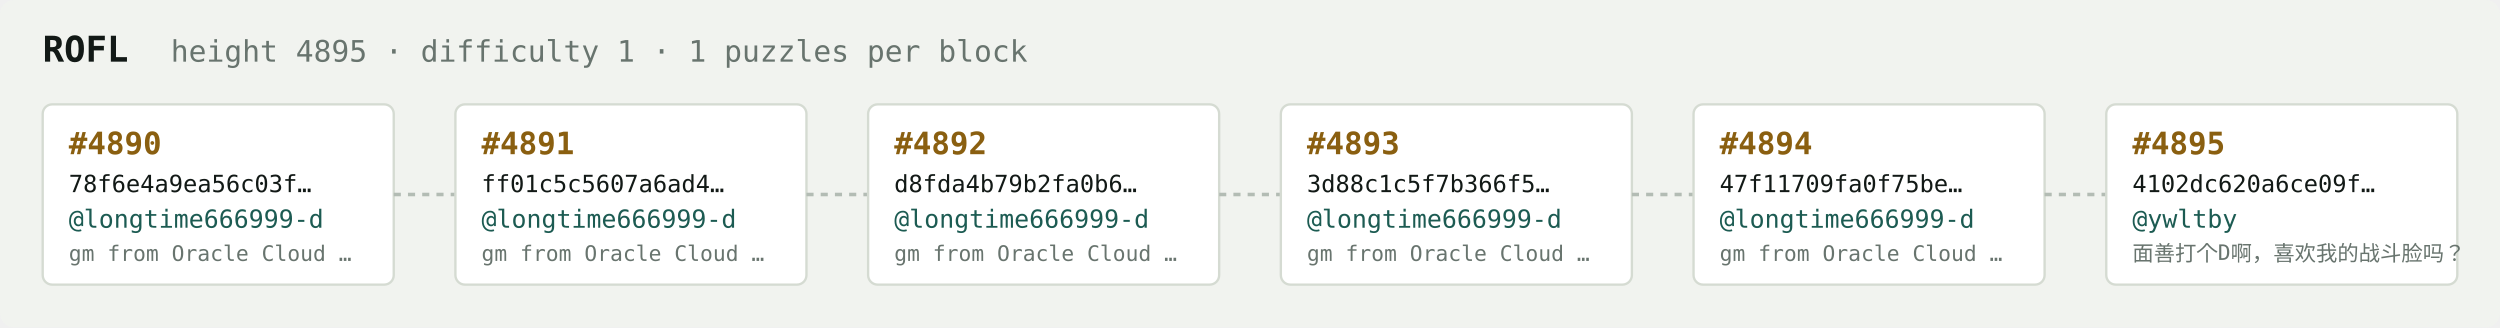
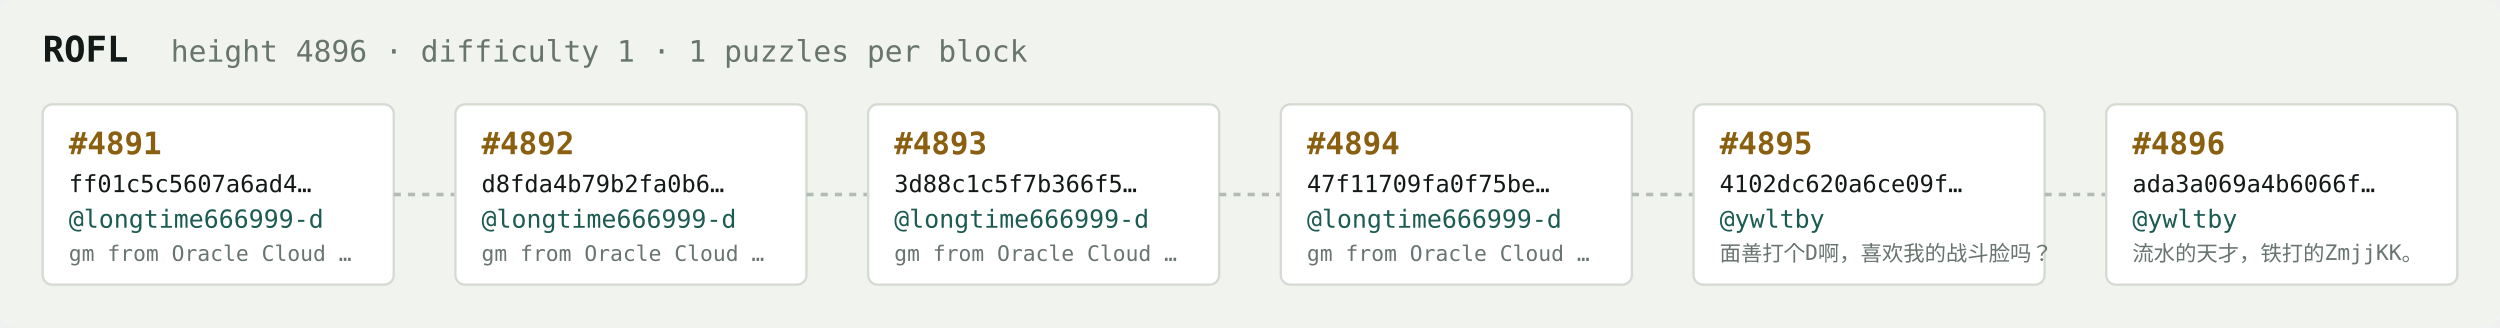
<svg xmlns="http://www.w3.org/2000/svg" width="1054" height="138" viewBox="0 0 1054 138" font-family="ui-monospace,SFMono-Regular,Menlo,monospace">
  <rect fill="#f1f3ef" width="1054" height="138" rx="6" />
  <text x="18" y="26" fill="#121916" font-size="15" font-weight="700">ROFL</text>
-   <text x="72" y="26" fill="#68746e" font-size="12.5">height 4895 · difficulty 1 · 1 puzzles per block</text>
+   <text x="72" y="26" fill="#68746e" font-size="12.5">height 4896 · difficulty 1 · 1 puzzles per block</text>
  <rect x="18" y="44" width="148" height="76" rx="4" fill="#ffffff" stroke="#d5dbd2" stroke-width="1" />
-   <text x="29" y="65" fill="#8a5f10" font-size="13" font-weight="700">#4890</text>
-   <text x="29" y="81" fill="#121916" font-size="10">78f6e4a9ea56c03f…</text>
+   <text x="29" y="65" fill="#8a5f10" font-size="13" font-weight="700">#4891</text>
+   <text x="29" y="81" fill="#121916" font-size="10">ff01c5c5607a6ad4…</text>
  <text x="29" y="96" fill="#1c5b52" font-size="10.5">@longtime666999-d</text>
  <text x="29" y="110" fill="#68746e" font-size="9">gm from Oracle Cloud …</text>
  <line x1="166" y1="82.0" x2="192" y2="82.0" stroke="#b3bcb4" stroke-width="1.5" stroke-dasharray="3 3" />
  <rect x="192" y="44" width="148" height="76" rx="4" fill="#ffffff" stroke="#d5dbd2" stroke-width="1" />
-   <text x="203" y="65" fill="#8a5f10" font-size="13" font-weight="700">#4891</text>
-   <text x="203" y="81" fill="#121916" font-size="10">ff01c5c5607a6ad4…</text>
+   <text x="203" y="65" fill="#8a5f10" font-size="13" font-weight="700">#4892</text>
+   <text x="203" y="81" fill="#121916" font-size="10">d8fda4b79b2fa0b6…</text>
  <text x="203" y="96" fill="#1c5b52" font-size="10.5">@longtime666999-d</text>
  <text x="203" y="110" fill="#68746e" font-size="9">gm from Oracle Cloud …</text>
  <line x1="340" y1="82.0" x2="366" y2="82.0" stroke="#b3bcb4" stroke-width="1.5" stroke-dasharray="3 3" />
  <rect x="366" y="44" width="148" height="76" rx="4" fill="#ffffff" stroke="#d5dbd2" stroke-width="1" />
-   <text x="377" y="65" fill="#8a5f10" font-size="13" font-weight="700">#4892</text>
-   <text x="377" y="81" fill="#121916" font-size="10">d8fda4b79b2fa0b6…</text>
+   <text x="377" y="65" fill="#8a5f10" font-size="13" font-weight="700">#4893</text>
+   <text x="377" y="81" fill="#121916" font-size="10">3d88c1c5f7b366f5…</text>
  <text x="377" y="96" fill="#1c5b52" font-size="10.5">@longtime666999-d</text>
  <text x="377" y="110" fill="#68746e" font-size="9">gm from Oracle Cloud …</text>
  <line x1="514" y1="82.0" x2="540" y2="82.0" stroke="#b3bcb4" stroke-width="1.5" stroke-dasharray="3 3" />
  <rect x="540" y="44" width="148" height="76" rx="4" fill="#ffffff" stroke="#d5dbd2" stroke-width="1" />
-   <text x="551" y="65" fill="#8a5f10" font-size="13" font-weight="700">#4893</text>
-   <text x="551" y="81" fill="#121916" font-size="10">3d88c1c5f7b366f5…</text>
+   <text x="551" y="65" fill="#8a5f10" font-size="13" font-weight="700">#4894</text>
+   <text x="551" y="81" fill="#121916" font-size="10">47f11709fa0f75be…</text>
  <text x="551" y="96" fill="#1c5b52" font-size="10.5">@longtime666999-d</text>
  <text x="551" y="110" fill="#68746e" font-size="9">gm from Oracle Cloud …</text>
  <line x1="688" y1="82.0" x2="714" y2="82.0" stroke="#b3bcb4" stroke-width="1.5" stroke-dasharray="3 3" />
  <rect x="714" y="44" width="148" height="76" rx="4" fill="#ffffff" stroke="#d5dbd2" stroke-width="1" />
-   <text x="725" y="65" fill="#8a5f10" font-size="13" font-weight="700">#4894</text>
-   <text x="725" y="81" fill="#121916" font-size="10">47f11709fa0f75be…</text>
-   <text x="725" y="96" fill="#1c5b52" font-size="10.5">@longtime666999-d</text>
-   <text x="725" y="110" fill="#68746e" font-size="9">gm from Oracle Cloud …</text>
+   <text x="725" y="65" fill="#8a5f10" font-size="13" font-weight="700">#4895</text>
+   <text x="725" y="81" fill="#121916" font-size="10">4102dc620a6ce09f…</text>
+   <text x="725" y="96" fill="#1c5b52" font-size="10.5">@ywltby</text>
+   <text x="725" y="110" fill="#68746e" font-size="9">面善打个D啊，喜欢我的战斗脸吗？</text>
  <line x1="862" y1="82.0" x2="888" y2="82.0" stroke="#b3bcb4" stroke-width="1.5" stroke-dasharray="3 3" />
  <rect x="888" y="44" width="148" height="76" rx="4" fill="#ffffff" stroke="#d5dbd2" stroke-width="1" />
-   <text x="899" y="65" fill="#8a5f10" font-size="13" font-weight="700">#4895</text>
-   <text x="899" y="81" fill="#121916" font-size="10">4102dc620a6ce09f…</text>
+   <text x="899" y="65" fill="#8a5f10" font-size="13" font-weight="700">#4896</text>
+   <text x="899" y="81" fill="#121916" font-size="10">ada3a069a4b6066f…</text>
  <text x="899" y="96" fill="#1c5b52" font-size="10.5">@ywltby</text>
-   <text x="899" y="110" fill="#68746e" font-size="9">面善打个D啊，喜欢我的战斗脸吗？</text>
+   <text x="899" y="110" fill="#68746e" font-size="9">流水的天才，铁打的ZmjjKK。</text>
</svg>
